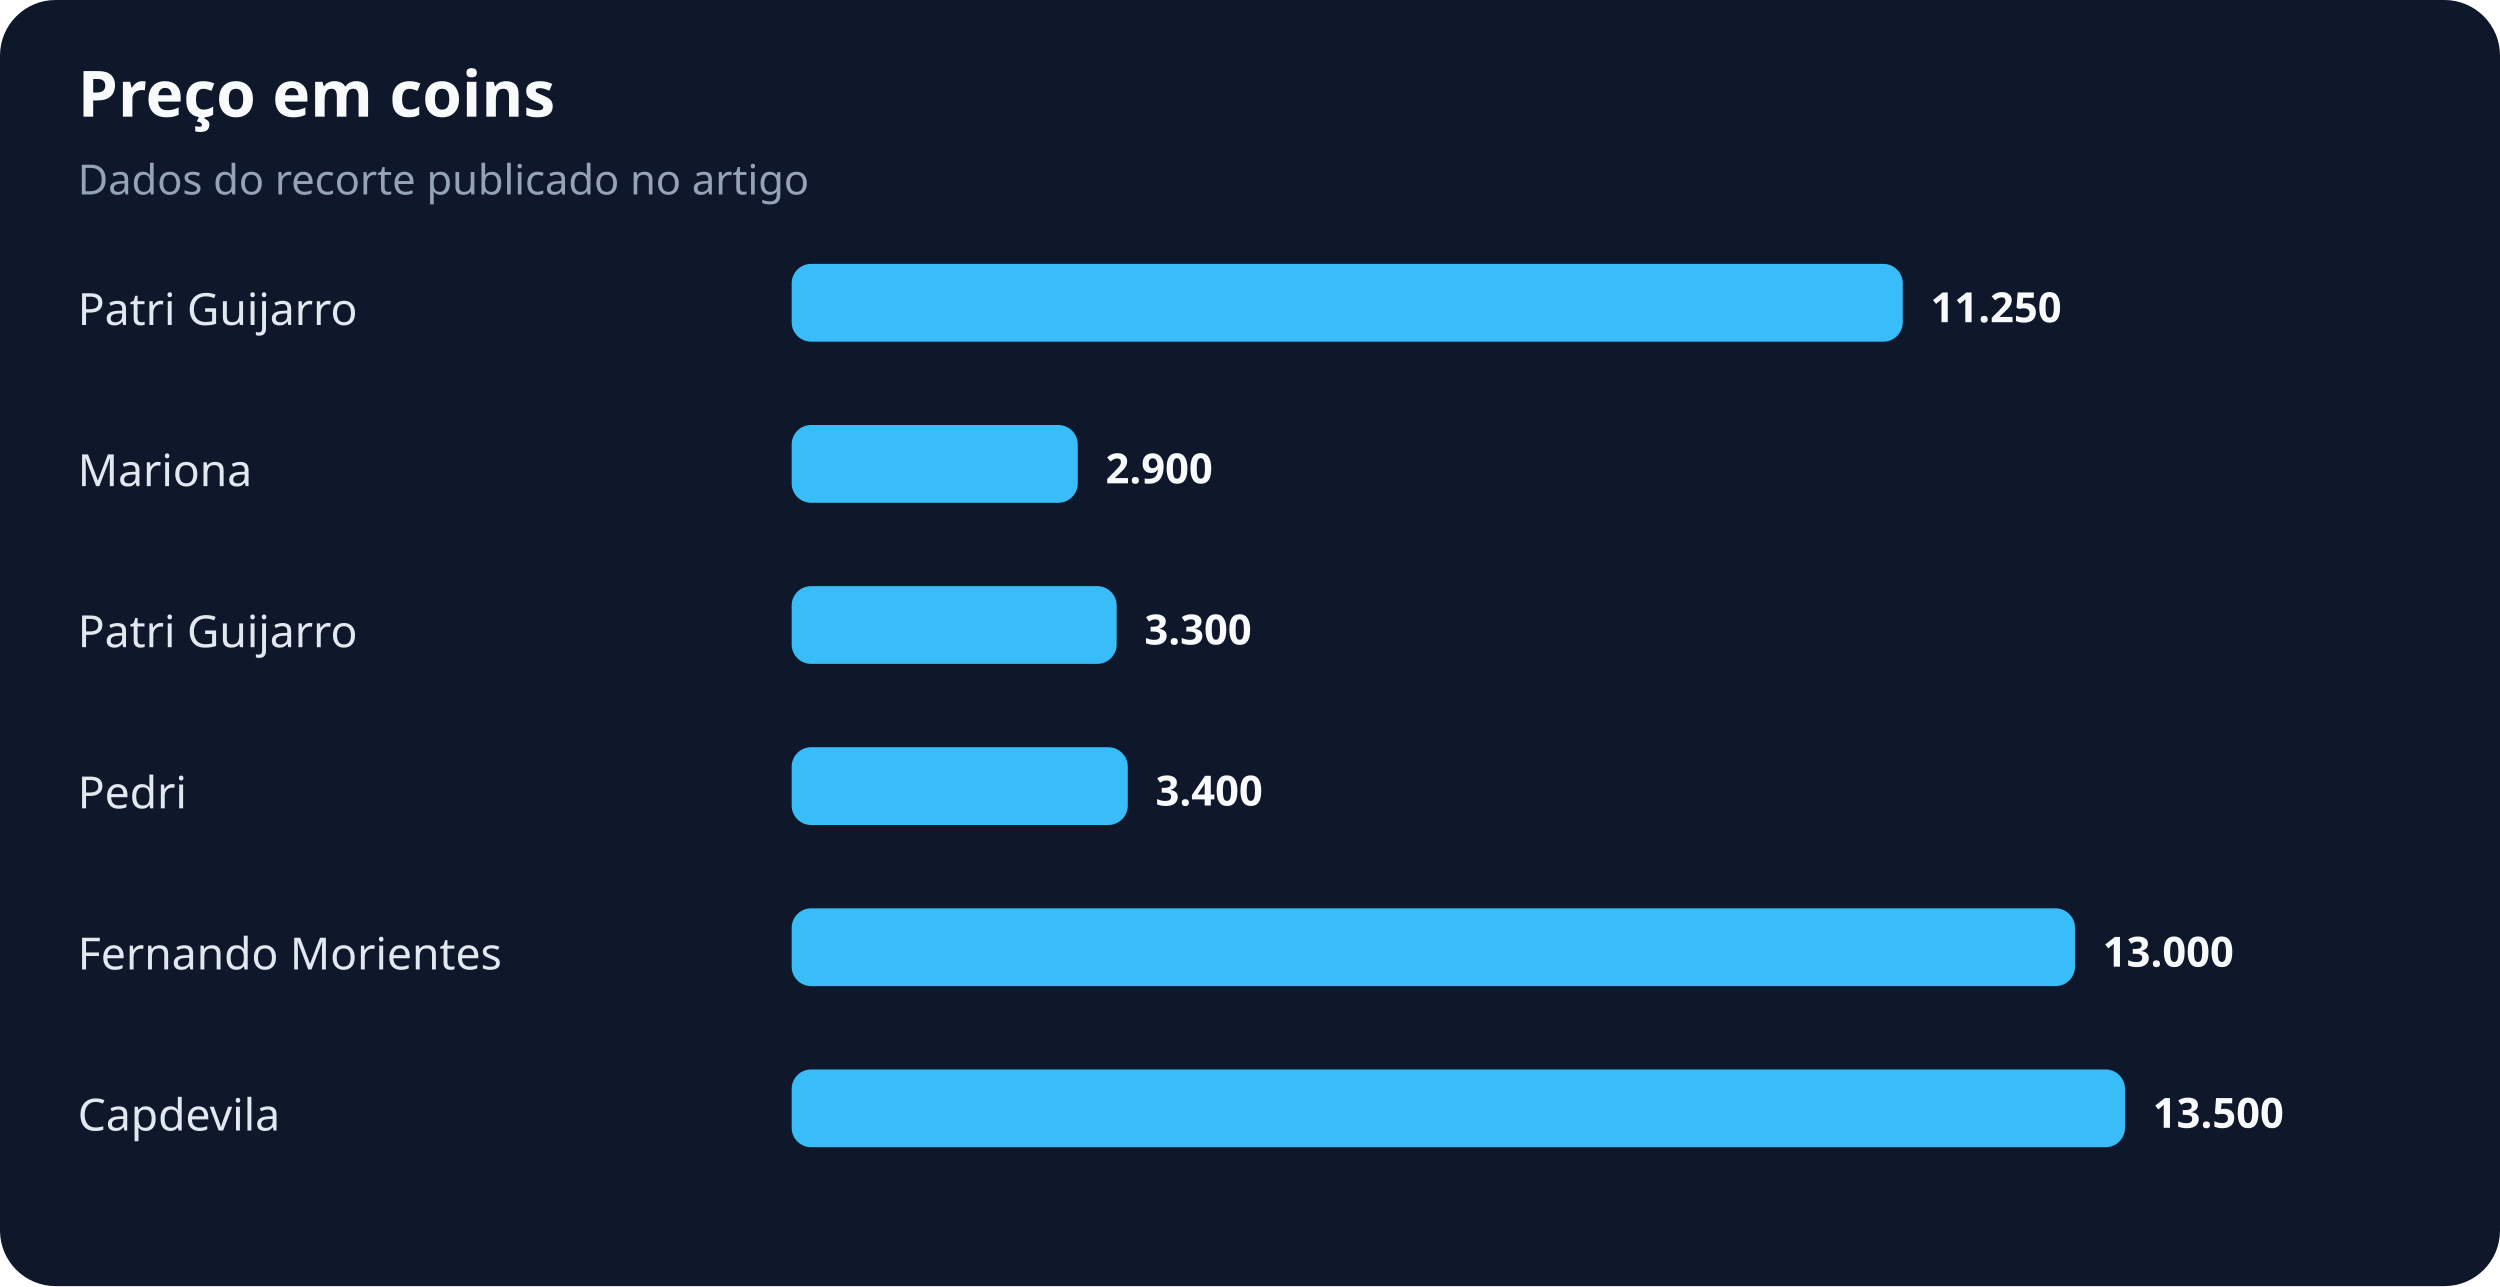
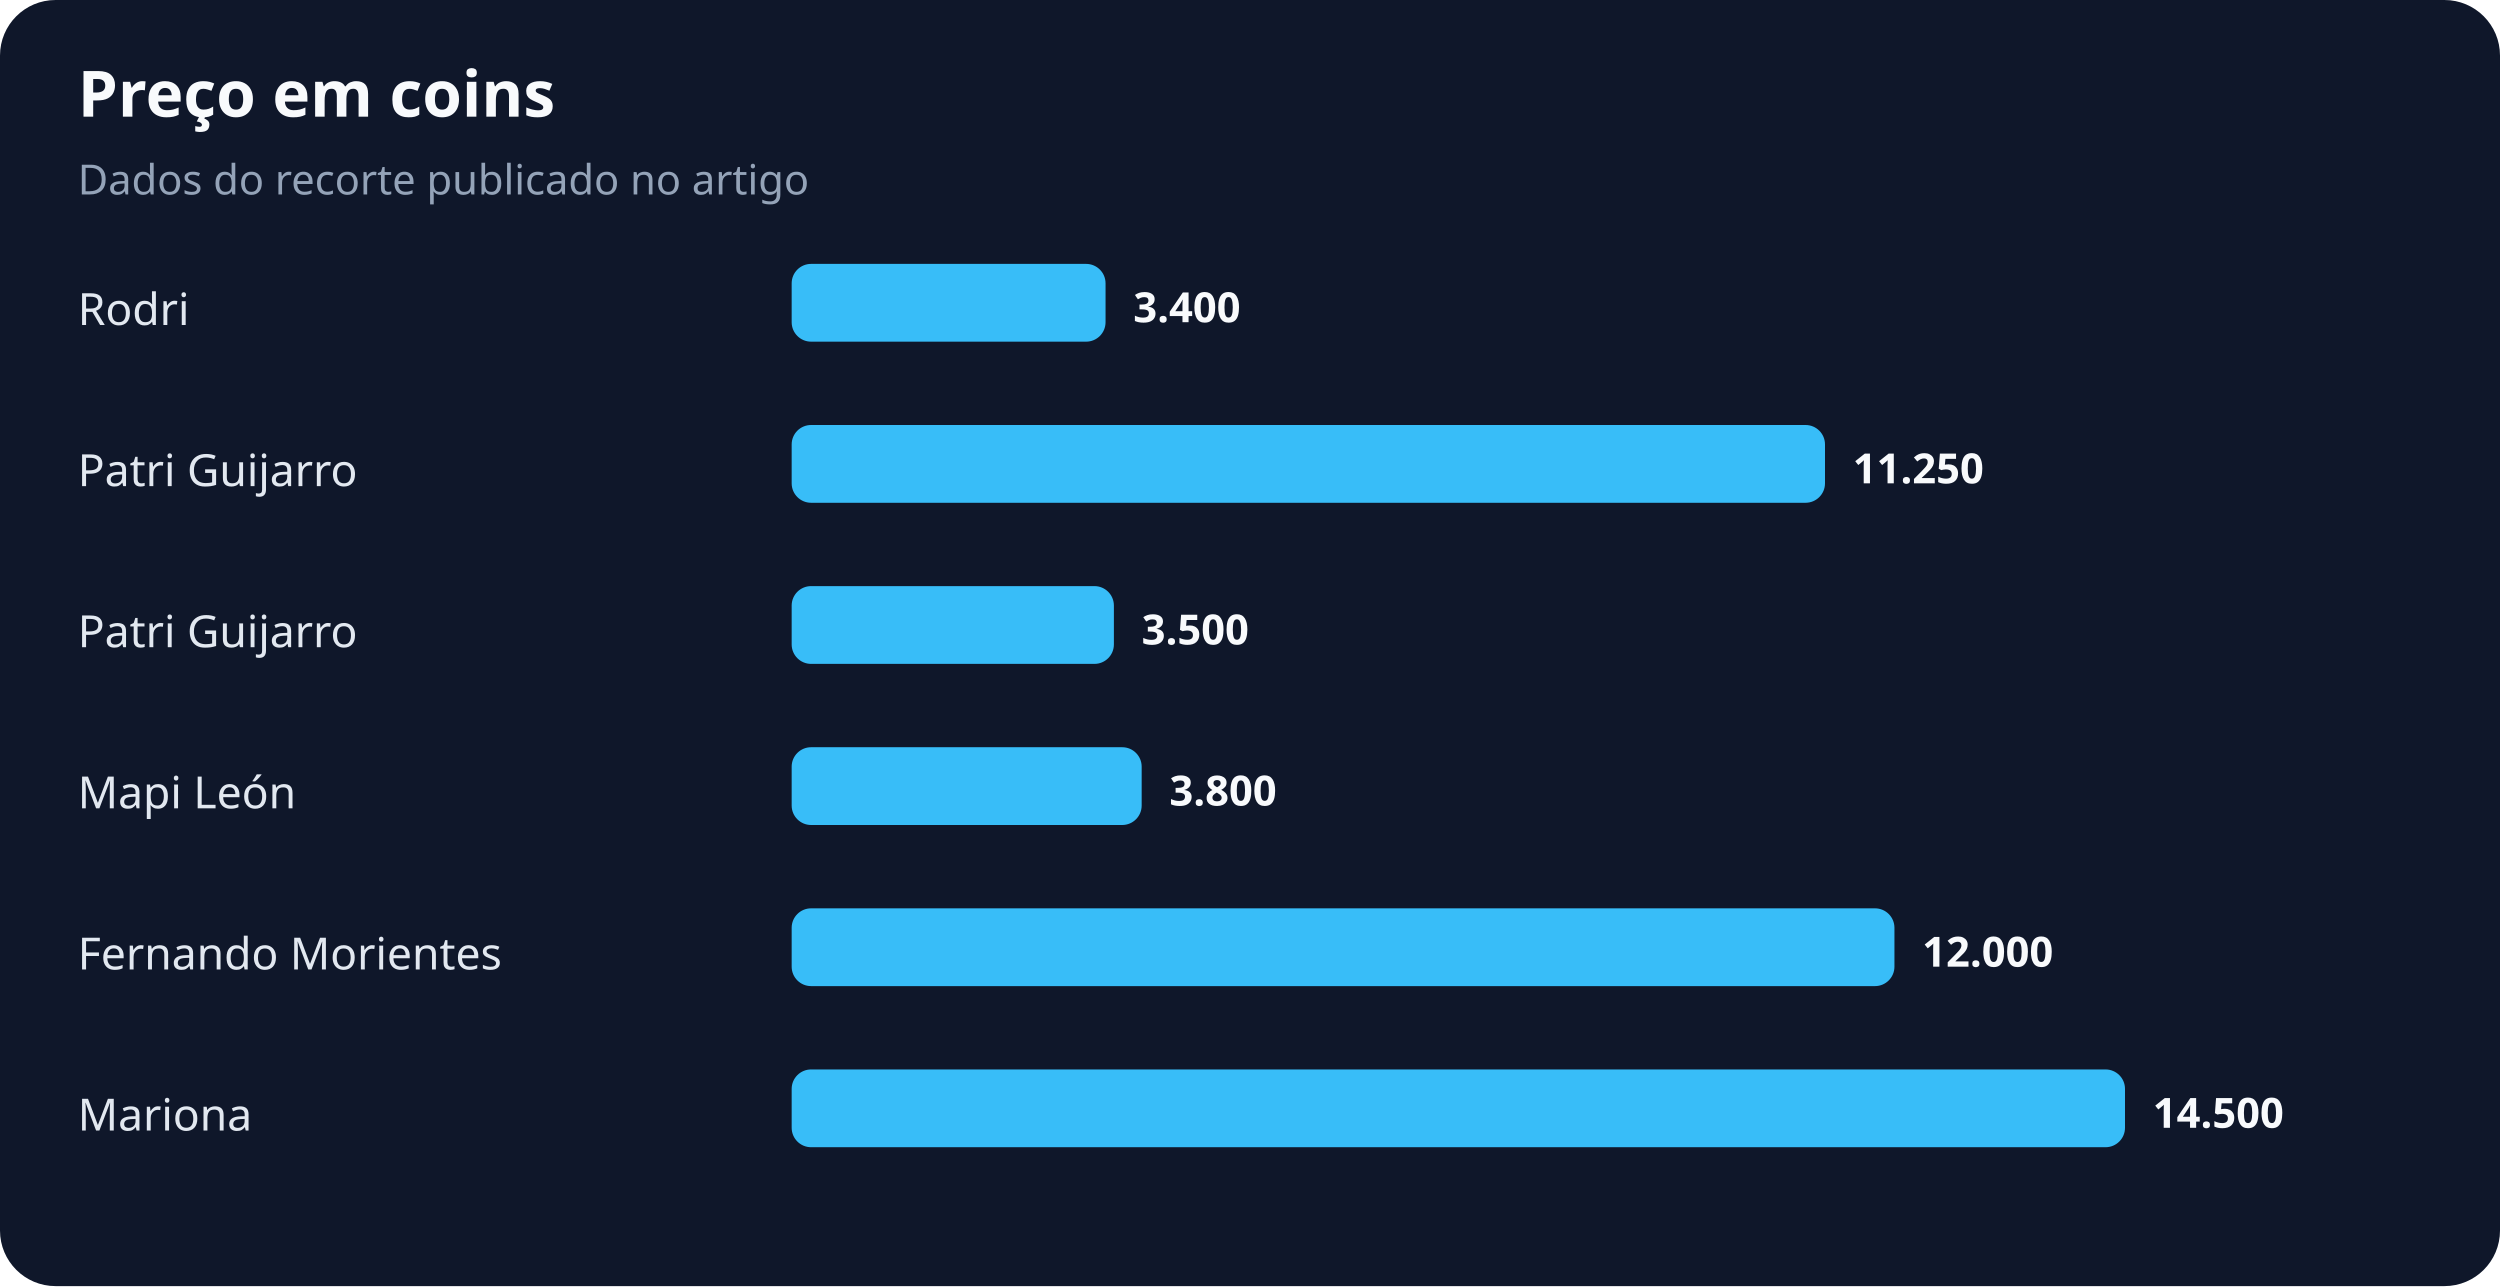
<svg xmlns="http://www.w3.org/2000/svg" width="900" height="463" viewBox="0 0 900 463" role="img" aria-labelledby="title desc">
  <rect width="100%" height="100%" rx="20" fill="#0f172a" />
  <text x="28" y="42" fill="#f8fafc" font-family="system-ui,sans-serif" font-size="23" font-weight="700">Preço em coins</text>
  <text x="28" y="70" fill="#94a3b8" font-family="system-ui,sans-serif" font-size="15">Dados do recorte publicado no artigo</text>
-   <text x="28" y="117" fill="#e2e8f0" font-family="system-ui,sans-serif" font-size="16">Patri Guijarro</text>
-   <rect x="285" y="95" width="400" height="28" rx="7" fill="#38bdf8" />
-   <text x="695" y="116" fill="#f8fafc" font-family="system-ui,sans-serif" font-size="15" font-weight="700">11.250</text>
-   <text x="28" y="175" fill="#e2e8f0" font-family="system-ui,sans-serif" font-size="16">Mariona</text>
-   <rect x="285" y="153" width="103" height="28" rx="7" fill="#38bdf8" />
-   <text x="398" y="174" fill="#f8fafc" font-family="system-ui,sans-serif" font-size="15" font-weight="700">2.900</text>
+   <text x="28" y="117" fill="#e2e8f0" font-family="system-ui,sans-serif" font-size="16">Rodri</text>
+   <rect x="285" y="95" width="113" height="28" rx="7" fill="#38bdf8" />
+   <text x="408" y="116" fill="#f8fafc" font-family="system-ui,sans-serif" font-size="15" font-weight="700">3.400</text>
+   <text x="28" y="175" fill="#e2e8f0" font-family="system-ui,sans-serif" font-size="16">Patri Guijarro</text>
+   <rect x="285" y="153" width="372" height="28" rx="7" fill="#38bdf8" />
+   <text x="667" y="174" fill="#f8fafc" font-family="system-ui,sans-serif" font-size="15" font-weight="700">11.250</text>
  <text x="28" y="233" fill="#e2e8f0" font-family="system-ui,sans-serif" font-size="16">Patri Guijarro</text>
-   <rect x="285" y="211" width="117" height="28" rx="7" fill="#38bdf8" />
-   <text x="412" y="232" fill="#f8fafc" font-family="system-ui,sans-serif" font-size="15" font-weight="700">3.300</text>
-   <text x="28" y="291" fill="#e2e8f0" font-family="system-ui,sans-serif" font-size="16">Pedri</text>
-   <rect x="285" y="269" width="121" height="28" rx="7" fill="#38bdf8" />
-   <text x="416" y="290" fill="#f8fafc" font-family="system-ui,sans-serif" font-size="15" font-weight="700">3.400</text>
+   <rect x="285" y="211" width="116" height="28" rx="7" fill="#38bdf8" />
+   <text x="411" y="232" fill="#f8fafc" font-family="system-ui,sans-serif" font-size="15" font-weight="700">3.500</text>
+   <text x="28" y="291" fill="#e2e8f0" font-family="system-ui,sans-serif" font-size="16">Mapi León</text>
+   <rect x="285" y="269" width="126" height="28" rx="7" fill="#38bdf8" />
+   <text x="421" y="290" fill="#f8fafc" font-family="system-ui,sans-serif" font-size="15" font-weight="700">3.800</text>
  <text x="28" y="349" fill="#e2e8f0" font-family="system-ui,sans-serif" font-size="16">Fernando Morientes</text>
-   <rect x="285" y="327" width="462" height="28" rx="7" fill="#38bdf8" />
-   <text x="757" y="348" fill="#f8fafc" font-family="system-ui,sans-serif" font-size="15" font-weight="700">13.000</text>
-   <text x="28" y="407" fill="#e2e8f0" font-family="system-ui,sans-serif" font-size="16">Capdevila</text>
+   <rect x="285" y="327" width="397" height="28" rx="7" fill="#38bdf8" />
+   <text x="692" y="348" fill="#f8fafc" font-family="system-ui,sans-serif" font-size="15" font-weight="700">12.000</text>
+   <text x="28" y="407" fill="#e2e8f0" font-family="system-ui,sans-serif" font-size="16">Mariona</text>
  <rect x="285" y="385" width="480" height="28" rx="7" fill="#38bdf8" />
-   <text x="775" y="406" fill="#f8fafc" font-family="system-ui,sans-serif" font-size="15" font-weight="700">13.500</text>
+   <text x="775" y="406" fill="#f8fafc" font-family="system-ui,sans-serif" font-size="15" font-weight="700">14.500</text>
</svg>
